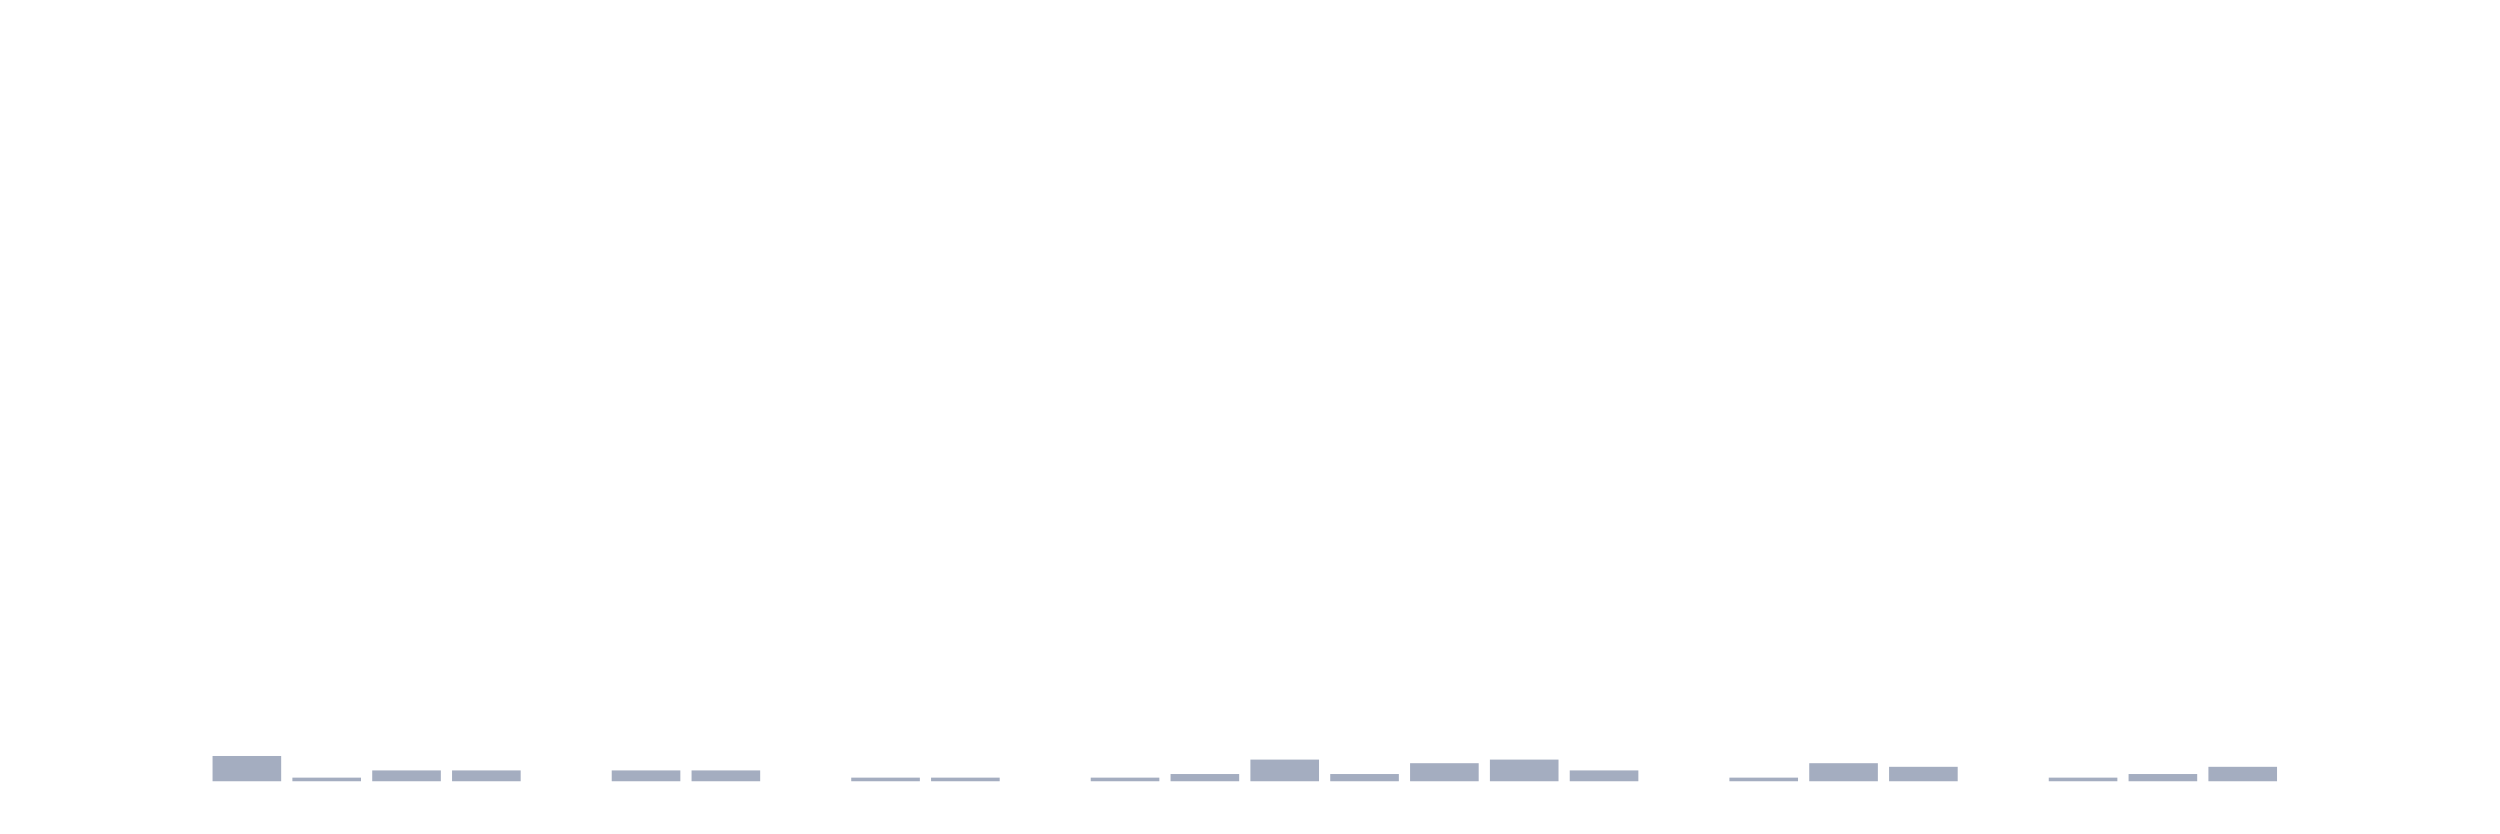
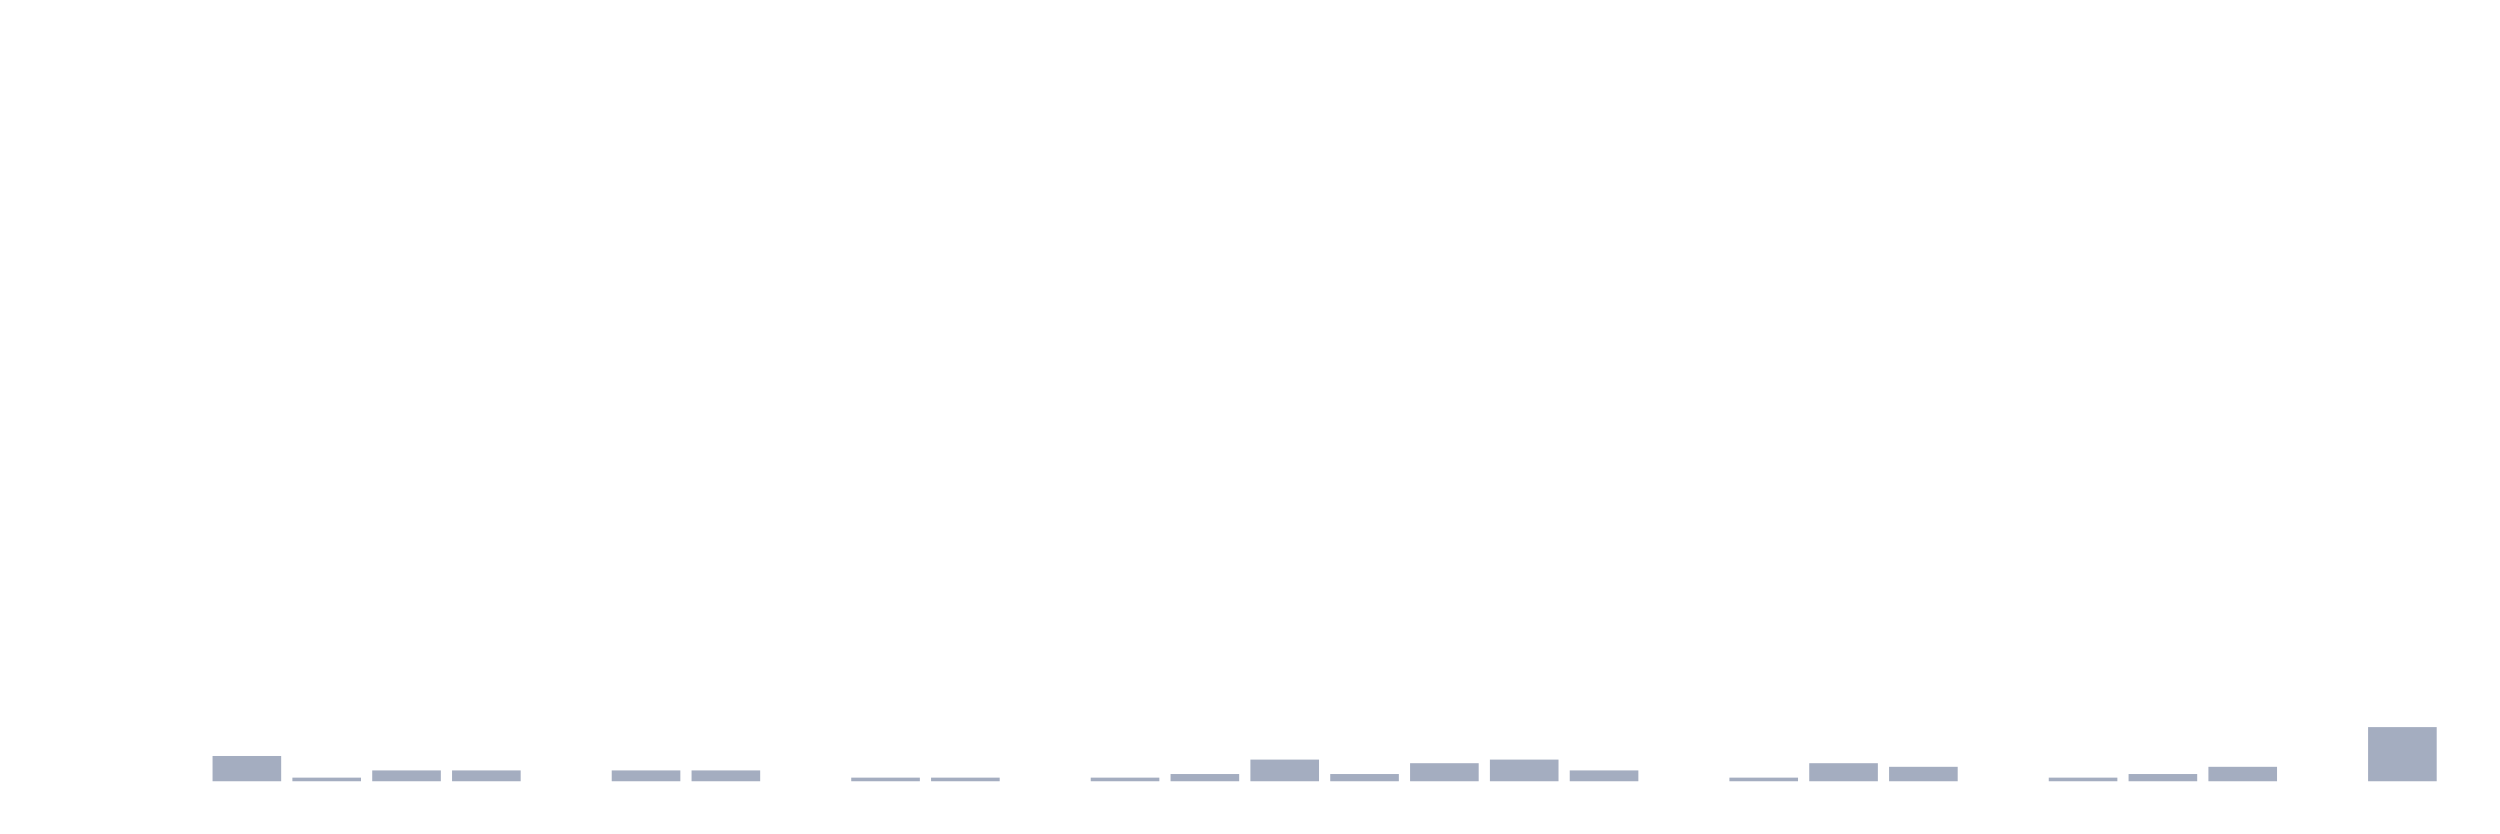
<svg xmlns="http://www.w3.org/2000/svg" viewBox="0 0 480 160">
  <g transform="translate(10,10)">
    <rect class="bar" x="0.153" width="13.175" y="140" height="0" fill="rgb(164,173,192)" />
    <rect class="bar" x="15.482" width="13.175" y="140" height="0" fill="rgb(164,173,192)" />
    <rect class="bar" x="30.81" width="13.175" y="135.149" height="4.851" fill="rgb(164,173,192)" />
    <rect class="bar" x="46.138" width="13.175" y="139.307" height="0.693" fill="rgb(164,173,192)" />
    <rect class="bar" x="61.466" width="13.175" y="137.921" height="2.079" fill="rgb(164,173,192)" />
    <rect class="bar" x="76.794" width="13.175" y="137.921" height="2.079" fill="rgb(164,173,192)" />
    <rect class="bar" x="92.123" width="13.175" y="140" height="0" fill="rgb(164,173,192)" />
    <rect class="bar" x="107.451" width="13.175" y="137.921" height="2.079" fill="rgb(164,173,192)" />
    <rect class="bar" x="122.779" width="13.175" y="137.921" height="2.079" fill="rgb(164,173,192)" />
    <rect class="bar" x="138.107" width="13.175" y="140" height="0" fill="rgb(164,173,192)" />
    <rect class="bar" x="153.436" width="13.175" y="139.307" height="0.693" fill="rgb(164,173,192)" />
    <rect class="bar" x="168.764" width="13.175" y="139.307" height="0.693" fill="rgb(164,173,192)" />
    <rect class="bar" x="184.092" width="13.175" y="140" height="0" fill="rgb(164,173,192)" />
    <rect class="bar" x="199.42" width="13.175" y="139.307" height="0.693" fill="rgb(164,173,192)" />
    <rect class="bar" x="214.748" width="13.175" y="138.614" height="1.386" fill="rgb(164,173,192)" />
    <rect class="bar" x="230.077" width="13.175" y="135.842" height="4.158" fill="rgb(164,173,192)" />
    <rect class="bar" x="245.405" width="13.175" y="138.614" height="1.386" fill="rgb(164,173,192)" />
    <rect class="bar" x="260.733" width="13.175" y="136.535" height="3.465" fill="rgb(164,173,192)" />
    <rect class="bar" x="276.061" width="13.175" y="135.842" height="4.158" fill="rgb(164,173,192)" />
    <rect class="bar" x="291.39" width="13.175" y="137.921" height="2.079" fill="rgb(164,173,192)" />
    <rect class="bar" x="306.718" width="13.175" y="140" height="0" fill="rgb(164,173,192)" />
    <rect class="bar" x="322.046" width="13.175" y="139.307" height="0.693" fill="rgb(164,173,192)" />
    <rect class="bar" x="337.374" width="13.175" y="136.535" height="3.465" fill="rgb(164,173,192)" />
    <rect class="bar" x="352.702" width="13.175" y="137.228" height="2.772" fill="rgb(164,173,192)" />
    <rect class="bar" x="368.031" width="13.175" y="140" height="0" fill="rgb(164,173,192)" />
    <rect class="bar" x="383.359" width="13.175" y="139.307" height="0.693" fill="rgb(164,173,192)" />
    <rect class="bar" x="398.687" width="13.175" y="138.614" height="1.386" fill="rgb(164,173,192)" />
    <rect class="bar" x="414.015" width="13.175" y="137.228" height="2.772" fill="rgb(164,173,192)" />
    <rect class="bar" x="429.344" width="13.175" y="140" height="0" fill="rgb(164,173,192)" />
-     <rect class="bar" x="444.672" width="13.175" y="140" height="0" fill="rgb(164,173,192)" />
+     <rect class="bar" x="444.672" width="13.175" y="129.604" height="10.396" fill="rgb(164,173,192)" />
  </g>
</svg>
